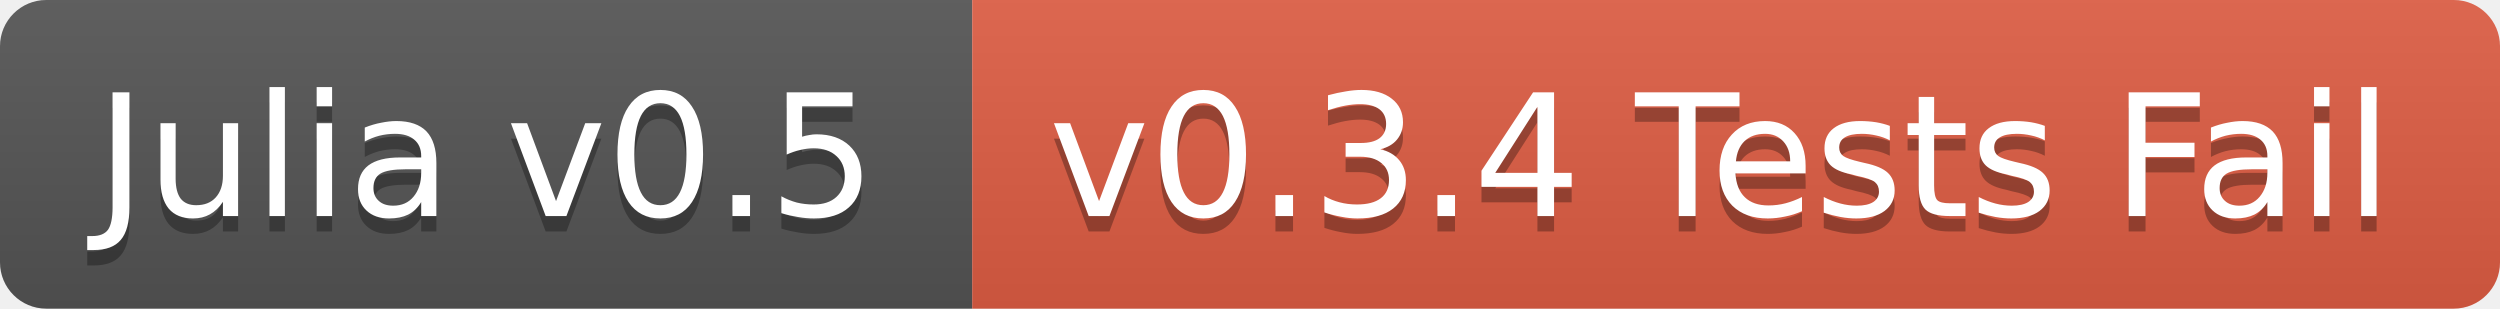
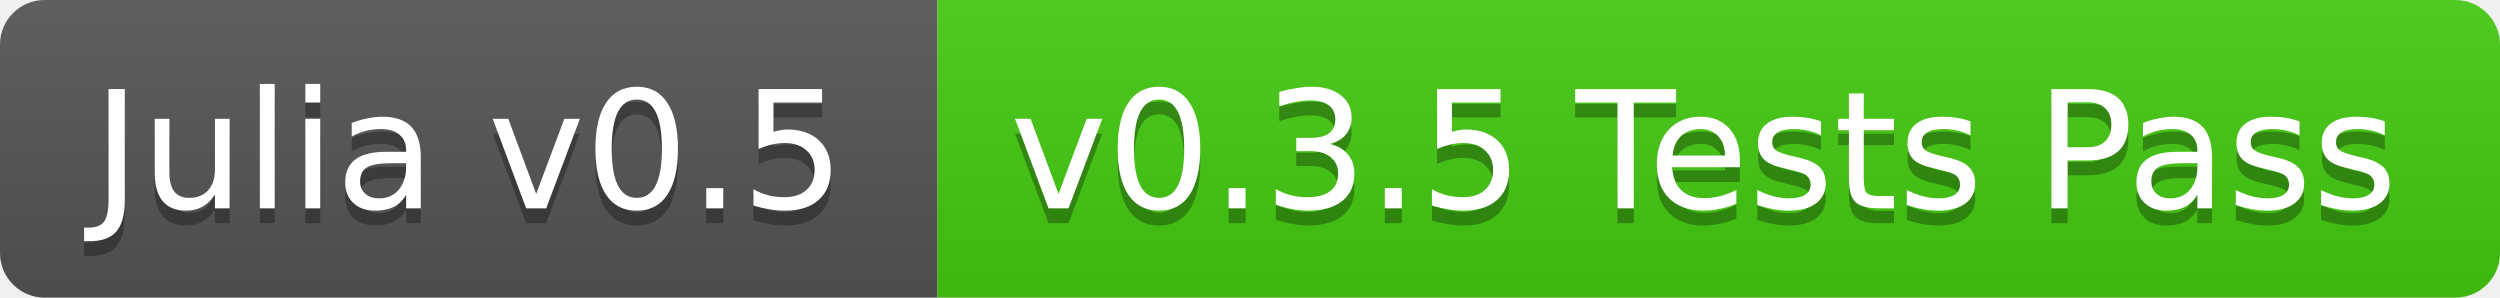
- <svg xmlns="http://www.w3.org/2000/svg" width="162" height="20">
+ <svg xmlns="http://www.w3.org/2000/svg" width="168" height="20">
  <linearGradient id="b" x2="0" y2="100%">
    <stop offset="0" stop-color="#bbb" stop-opacity=".1" />
    <stop offset="1" stop-opacity=".1" />
  </linearGradient>
  <clipPath id="a">
-     <rect width="162" height="20" rx="3" fill="#fff" />
+     <rect width="168" height="20" rx="3" fill="#fff" />
  </clipPath>
  <g clip-path="url(#a)">
    <path fill="#555" d="M0 0h63v20H0z" />
-     <path fill="#e05d44" d="M63 0h99v20H63z" />
-     <path fill="url(#b)" d="M0 0h162v20H0z" />
+     <path fill="#4c1" d="M63 0h105v20H63z" />
+     <path fill="url(#b)" d="M0 0h168v20H0z" />
  </g>
  <g fill="#fff" text-anchor="middle" font-family="DejaVu Sans,Verdana,Geneva,sans-serif" font-size="11">
    <text x="31.5" y="15" fill="#010101" fill-opacity=".3">Julia v0.5</text>
    <text x="31.5" y="14">Julia v0.5</text>
-     <text x="111.5" y="15" fill="#010101" fill-opacity=".3">v0.3.4 Tests Fail</text>
-     <text x="111.5" y="14">v0.3.4 Tests Fail</text>
+     <text x="114.5" y="15" fill="#010101" fill-opacity=".3">v0.3.5 Tests Pass</text>
+     <text x="114.5" y="14">v0.3.5 Tests Pass</text>
  </g>
</svg>
